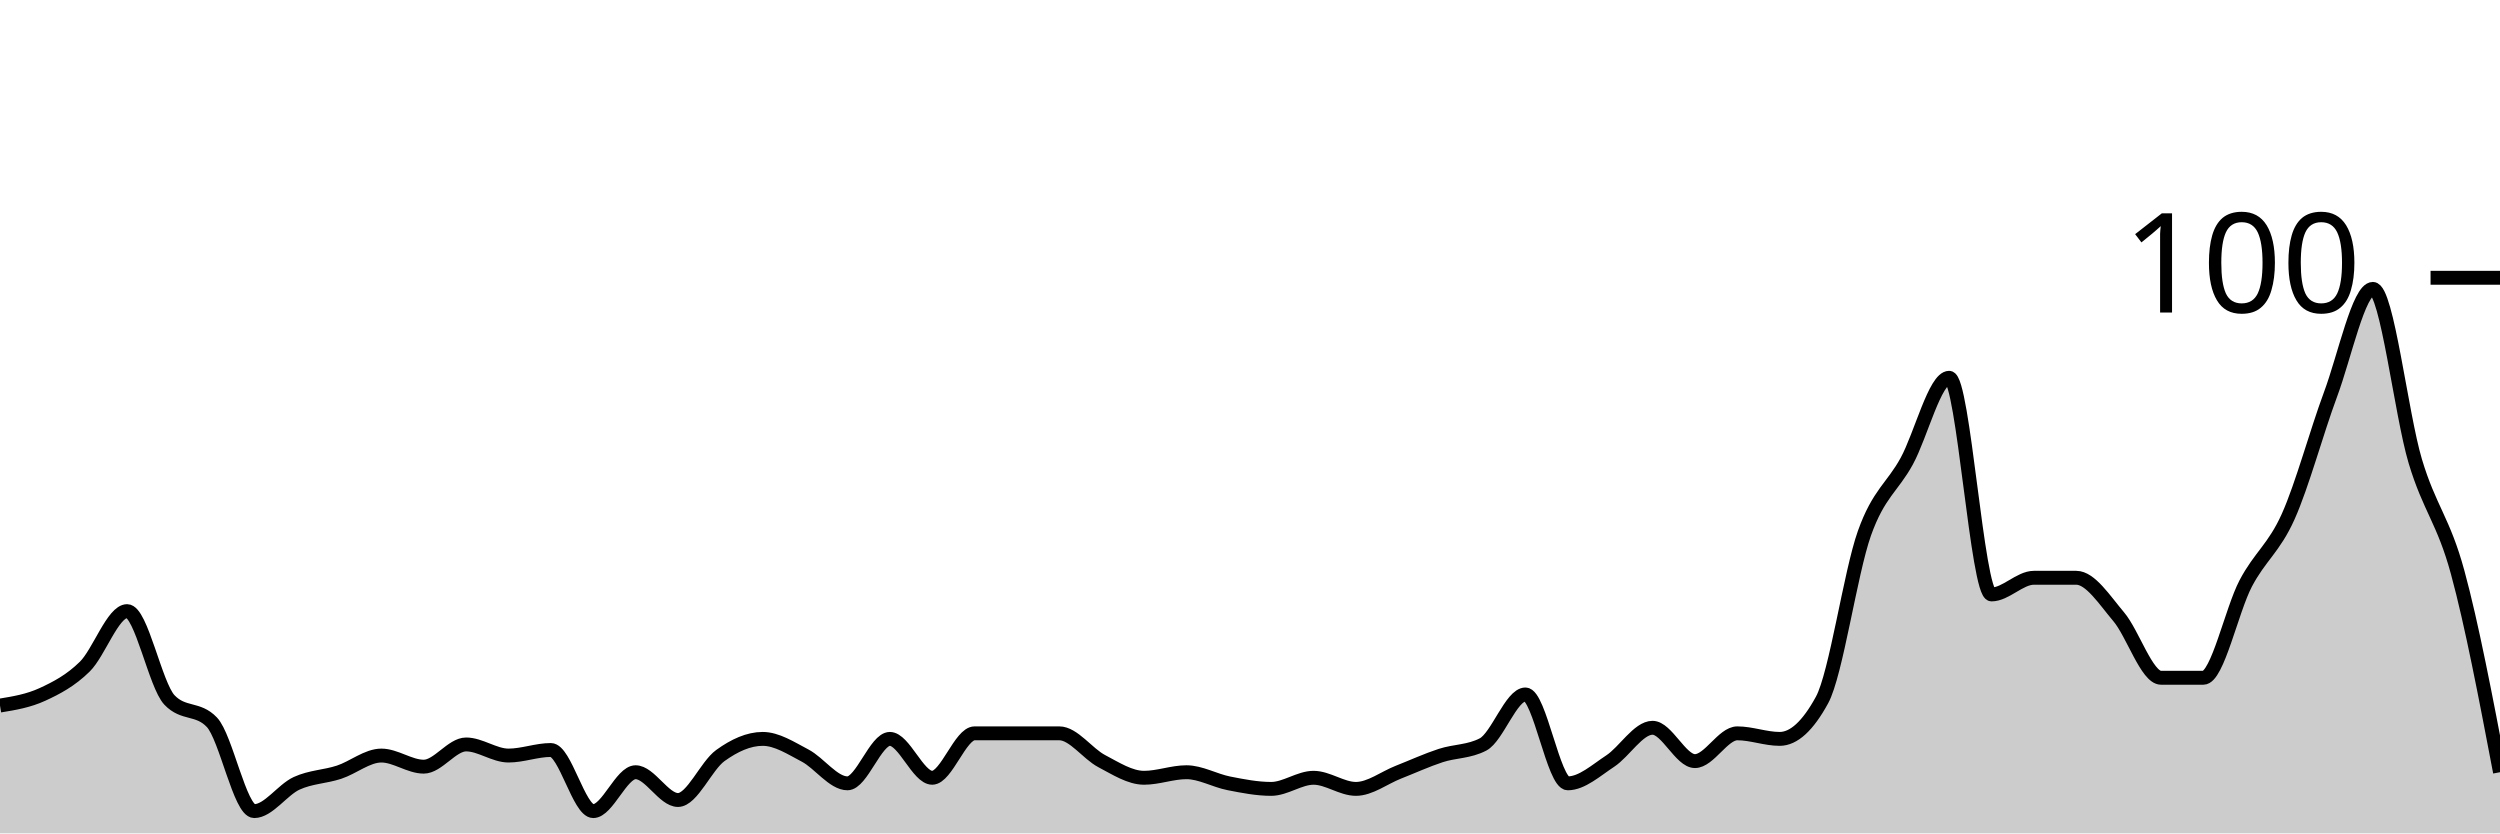
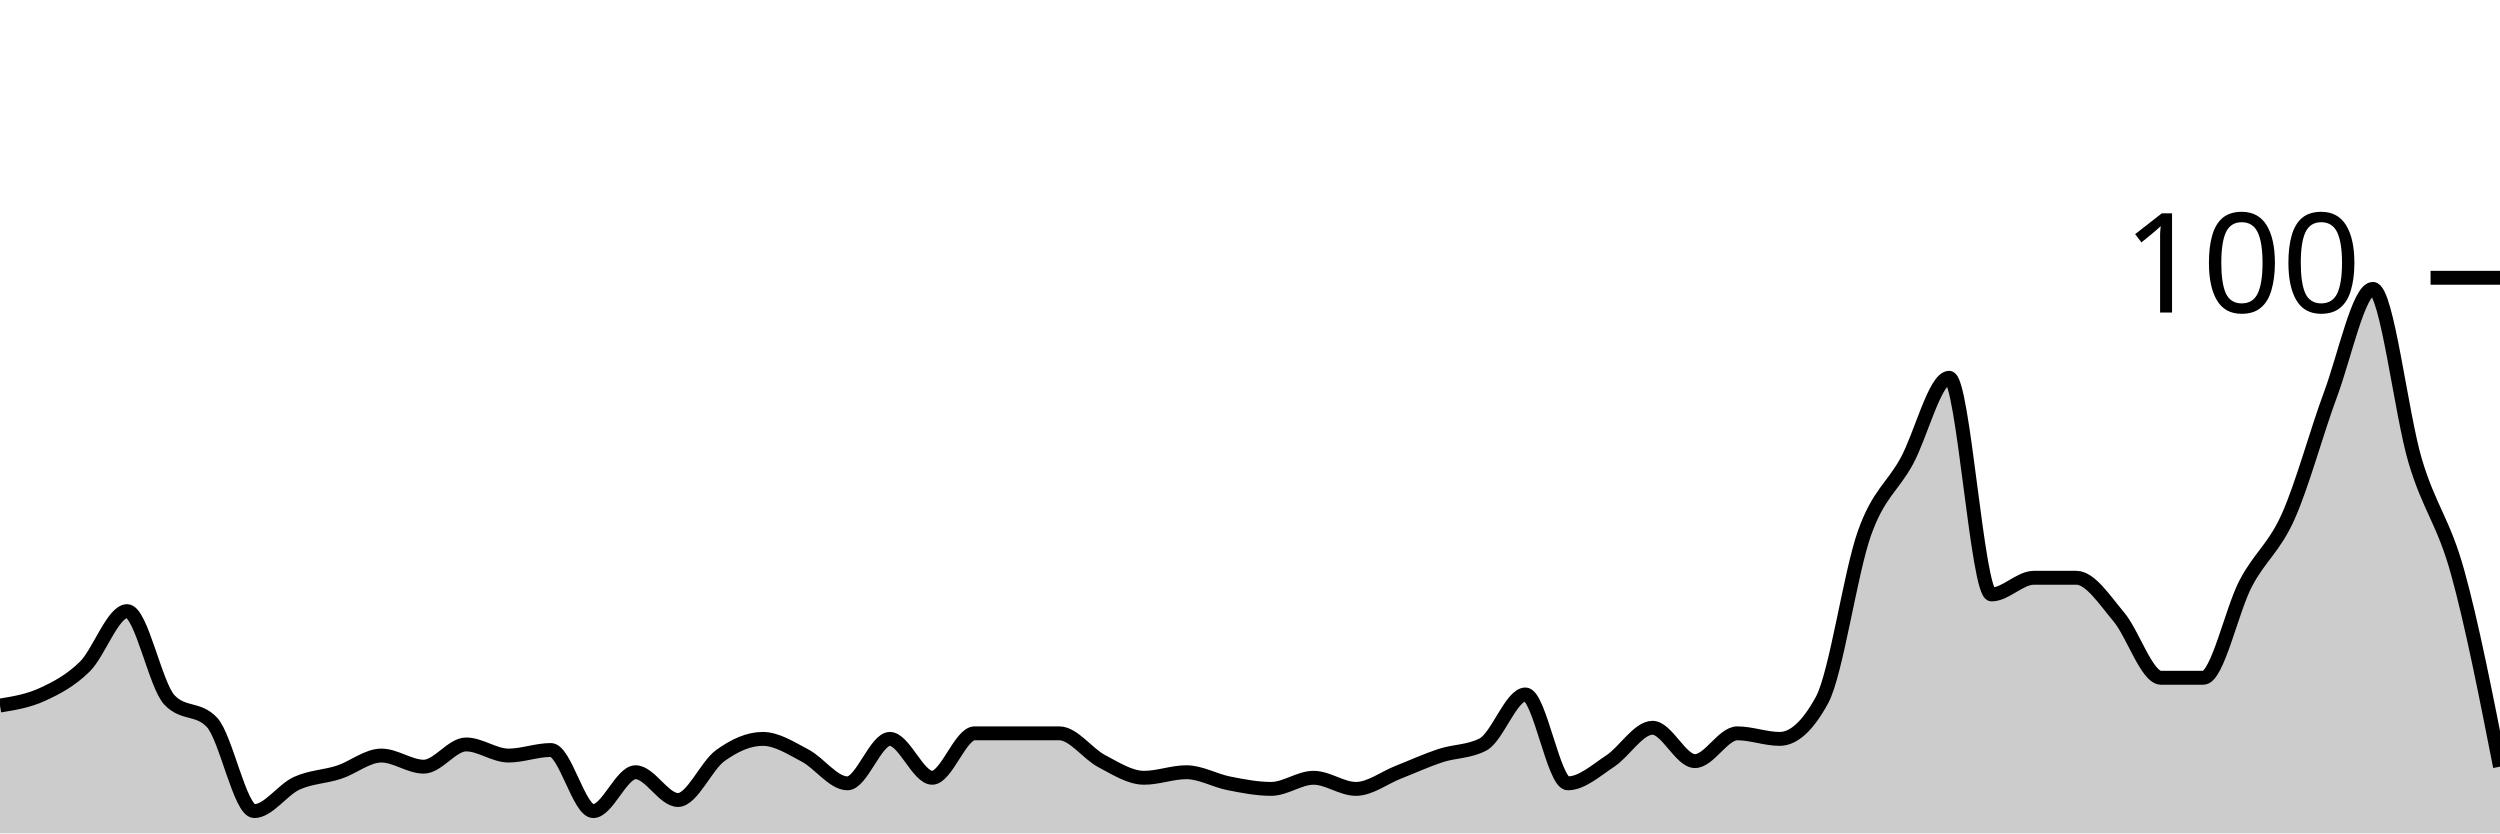
<svg xmlns="http://www.w3.org/2000/svg" viewBox="0 0 180 60">
  <g transform="translate(0,20)">
-     <path class="area" fill="rgba(0, 0, 0, 0.2)" d="M0,30.8C1.017,30.633,2.034,30.467,3.051,30C4.068,29.533,5.085,29,6.102,28C7.119,27,8.136,24,9.153,24C10.169,24,11.186,29.333,12.203,30.4C13.22,31.467,14.237,30.933,15.254,32C16.271,33.067,17.288,38.4,18.305,38.4C19.322,38.4,20.339,36.867,21.356,36.4C22.373,35.933,23.39,35.933,24.407,35.6C25.424,35.267,26.441,34.4,27.458,34.4C28.475,34.4,29.492,35.2,30.508,35.2C31.525,35.2,32.542,33.6,33.559,33.6C34.576,33.6,35.593,34.4,36.61,34.4C37.627,34.4,38.644,34,39.661,34C40.678,34,41.695,38.4,42.712,38.4C43.729,38.4,44.746,35.6,45.763,35.6C46.78,35.6,47.797,37.6,48.814,37.6C49.831,37.6,50.847,35.133,51.864,34.4C52.881,33.667,53.898,33.2,54.915,33.2C55.932,33.2,56.949,33.867,57.966,34.4C58.983,34.933,60,36.4,61.017,36.4C62.034,36.4,63.051,33.2,64.068,33.2C65.085,33.2,66.102,36,67.119,36C68.136,36,69.153,32.8,70.169,32.8C71.186,32.8,72.203,32.8,73.22,32.8C74.237,32.8,75.254,32.8,76.271,32.8C77.288,32.8,78.305,34.267,79.322,34.8C80.339,35.333,81.356,36,82.373,36C83.39,36,84.407,35.6,85.424,35.6C86.441,35.6,87.458,36.2,88.475,36.4C89.492,36.6,90.508,36.8,91.525,36.8C92.542,36.8,93.559,36,94.576,36C95.593,36,96.61,36.8,97.627,36.8C98.644,36.8,99.661,36,100.678,35.6C101.695,35.2,102.712,34.733,103.729,34.4C104.746,34.067,105.763,34.133,106.78,33.6C107.797,33.067,108.814,30,109.831,30C110.847,30,111.864,36.4,112.881,36.4C113.898,36.4,114.915,35.467,115.932,34.8C116.949,34.133,117.966,32.4,118.983,32.4C120,32.4,121.017,34.8,122.034,34.8C123.051,34.8,124.068,32.8,125.085,32.8C126.102,32.8,127.119,33.2,128.136,33.2C129.153,33.2,130.169,32.267,131.186,30.4C132.203,28.533,133.22,21.267,134.237,18.4C135.254,15.533,136.271,15.067,137.288,13.2C138.305,11.333,139.322,7.2,140.339,7.2C141.356,7.2,142.373,22.8,143.39,22.8C144.407,22.8,145.424,21.6,146.441,21.6C147.458,21.6,148.475,21.6,149.492,21.6C150.508,21.6,151.525,23.2,152.542,24.4C153.559,25.6,154.576,28.8,155.593,28.8C156.61,28.8,157.627,28.8,158.644,28.8C159.661,28.8,160.678,23.933,161.695,22C162.712,20.067,163.729,19.467,164.746,17.2C165.763,14.933,166.78,11.133,167.797,8.4C168.814,5.667,169.831,0.8,170.847,0.8C171.864,0.8,172.881,9.8,173.898,13.2C174.915,16.6,175.932,17.467,176.949,21.2C177.966,24.933,178.983,30.267,180,35.6L180,40C178.983,40,177.966,40,176.949,40C175.932,40,174.915,40,173.898,40C172.881,40,171.864,40,170.847,40C169.831,40,168.814,40,167.797,40C166.78,40,165.763,40,164.746,40C163.729,40,162.712,40,161.695,40C160.678,40,159.661,40,158.644,40C157.627,40,156.61,40,155.593,40C154.576,40,153.559,40,152.542,40C151.525,40,150.508,40,149.492,40C148.475,40,147.458,40,146.441,40C145.424,40,144.407,40,143.39,40C142.373,40,141.356,40,140.339,40C139.322,40,138.305,40,137.288,40C136.271,40,135.254,40,134.237,40C133.22,40,132.203,40,131.186,40C130.169,40,129.153,40,128.136,40C127.119,40,126.102,40,125.085,40C124.068,40,123.051,40,122.034,40C121.017,40,120,40,118.983,40C117.966,40,116.949,40,115.932,40C114.915,40,113.898,40,112.881,40C111.864,40,110.847,40,109.831,40C108.814,40,107.797,40,106.78,40C105.763,40,104.746,40,103.729,40C102.712,40,101.695,40,100.678,40C99.661,40,98.644,40,97.627,40C96.61,40,95.593,40,94.576,40C93.559,40,92.542,40,91.525,40C90.508,40,89.492,40,88.475,40C87.458,40,86.441,40,85.424,40C84.407,40,83.39,40,82.373,40C81.356,40,80.339,40,79.322,40C78.305,40,77.288,40,76.271,40C75.254,40,74.237,40,73.22,40C72.203,40,71.186,40,70.169,40C69.153,40,68.136,40,67.119,40C66.102,40,65.085,40,64.068,40C63.051,40,62.034,40,61.017,40C60,40,58.983,40,57.966,40C56.949,40,55.932,40,54.915,40C53.898,40,52.881,40,51.864,40C50.847,40,49.831,40,48.814,40C47.797,40,46.78,40,45.763,40C44.746,40,43.729,40,42.712,40C41.695,40,40.678,40,39.661,40C38.644,40,37.627,40,36.61,40C35.593,40,34.576,40,33.559,40C32.542,40,31.525,40,30.508,40C29.492,40,28.475,40,27.458,40C26.441,40,25.424,40,24.407,40C23.39,40,22.373,40,21.356,40C20.339,40,19.322,40,18.305,40C17.288,40,16.271,40,15.254,40C14.237,40,13.22,40,12.203,40C11.186,40,10.169,40,9.153,40C8.136,40,7.119,40,6.102,40C5.085,40,4.068,40,3.051,40C2.034,40,1.017,40,0,40Z" />
-     <path class="line" stroke="black" fill="none" d="M0,30.8C1.017,30.633,2.034,30.467,3.051,30C4.068,29.533,5.085,29,6.102,28C7.119,27,8.136,24,9.153,24C10.169,24,11.186,29.333,12.203,30.4C13.22,31.467,14.237,30.933,15.254,32C16.271,33.067,17.288,38.4,18.305,38.4C19.322,38.4,20.339,36.867,21.356,36.4C22.373,35.933,23.39,35.933,24.407,35.6C25.424,35.267,26.441,34.4,27.458,34.4C28.475,34.4,29.492,35.2,30.508,35.2C31.525,35.2,32.542,33.6,33.559,33.6C34.576,33.6,35.593,34.4,36.61,34.4C37.627,34.4,38.644,34,39.661,34C40.678,34,41.695,38.4,42.712,38.4C43.729,38.4,44.746,35.6,45.763,35.6C46.78,35.6,47.797,37.6,48.814,37.6C49.831,37.6,50.847,35.133,51.864,34.4C52.881,33.667,53.898,33.2,54.915,33.2C55.932,33.2,56.949,33.867,57.966,34.4C58.983,34.933,60,36.4,61.017,36.4C62.034,36.4,63.051,33.2,64.068,33.2C65.085,33.2,66.102,36,67.119,36C68.136,36,69.153,32.8,70.169,32.8C71.186,32.8,72.203,32.8,73.22,32.8C74.237,32.8,75.254,32.8,76.271,32.8C77.288,32.8,78.305,34.267,79.322,34.8C80.339,35.333,81.356,36,82.373,36C83.39,36,84.407,35.6,85.424,35.6C86.441,35.6,87.458,36.2,88.475,36.4C89.492,36.6,90.508,36.8,91.525,36.8C92.542,36.8,93.559,36,94.576,36C95.593,36,96.61,36.8,97.627,36.8C98.644,36.8,99.661,36,100.678,35.6C101.695,35.2,102.712,34.733,103.729,34.4C104.746,34.067,105.763,34.133,106.78,33.6C107.797,33.067,108.814,30,109.831,30C110.847,30,111.864,36.4,112.881,36.4C113.898,36.4,114.915,35.467,115.932,34.8C116.949,34.133,117.966,32.4,118.983,32.4C120,32.4,121.017,34.8,122.034,34.8C123.051,34.8,124.068,32.8,125.085,32.8C126.102,32.8,127.119,33.2,128.136,33.2C129.153,33.2,130.169,32.267,131.186,30.4C132.203,28.533,133.22,21.267,134.237,18.4C135.254,15.533,136.271,15.067,137.288,13.2C138.305,11.333,139.322,7.2,140.339,7.2C141.356,7.2,142.373,22.8,143.39,22.8C144.407,22.8,145.424,21.6,146.441,21.6C147.458,21.6,148.475,21.6,149.492,21.6C150.508,21.6,151.525,23.2,152.542,24.4C153.559,25.6,154.576,28.8,155.593,28.8C156.61,28.8,157.627,28.8,158.644,28.8C159.661,28.8,160.678,23.933,161.695,22C162.712,20.067,163.729,19.467,164.746,17.2C165.763,14.933,166.78,11.133,167.797,8.4C168.814,5.667,169.831,0.8,170.847,0.8C171.864,0.8,172.881,9.8,173.898,13.2C174.915,16.6,175.932,17.467,176.949,21.2C177.966,24.933,178.983,30.267,180,35.6" />
+     <path class="area" fill="rgba(0, 0, 0, 0.2)" d="M0,30.8C1.017,30.633,2.034,30.467,3.051,30C4.068,29.533,5.085,29,6.102,28C7.119,27,8.136,24,9.153,24C10.169,24,11.186,29.333,12.203,30.4C13.22,31.467,14.237,30.933,15.254,32C16.271,33.067,17.288,38.4,18.305,38.4C19.322,38.4,20.339,36.867,21.356,36.4C22.373,35.933,23.39,35.933,24.407,35.6C25.424,35.267,26.441,34.4,27.458,34.4C28.475,34.4,29.492,35.2,30.508,35.2C31.525,35.2,32.542,33.6,33.559,33.6C34.576,33.6,35.593,34.4,36.61,34.4C37.627,34.4,38.644,34,39.661,34C40.678,34,41.695,38.4,42.712,38.4C43.729,38.4,44.746,35.6,45.763,35.6C46.78,35.6,47.797,37.6,48.814,37.6C49.831,37.6,50.847,35.133,51.864,34.4C52.881,33.667,53.898,33.2,54.915,33.2C55.932,33.2,56.949,33.867,57.966,34.4C58.983,34.933,60,36.4,61.017,36.4C62.034,36.4,63.051,33.2,64.068,33.2C65.085,33.2,66.102,36,67.119,36C68.136,36,69.153,32.8,70.169,32.8C71.186,32.8,72.203,32.8,73.22,32.8C74.237,32.8,75.254,32.8,76.271,32.8C77.288,32.8,78.305,34.267,79.322,34.8C80.339,35.333,81.356,36,82.373,36C83.39,36,84.407,35.6,85.424,35.6C86.441,35.6,87.458,36.2,88.475,36.4C89.492,36.6,90.508,36.8,91.525,36.8C92.542,36.8,93.559,36,94.576,36C95.593,36,96.61,36.8,97.627,36.8C98.644,36.8,99.661,36,100.678,35.6C101.695,35.2,102.712,34.733,103.729,34.4C104.746,34.067,105.763,34.133,106.78,33.6C107.797,33.067,108.814,30,109.831,30C110.847,30,111.864,36.4,112.881,36.4C113.898,36.4,114.915,35.467,115.932,34.8C116.949,34.133,117.966,32.4,118.983,32.4C120,32.4,121.017,34.8,122.034,34.8C123.051,34.8,124.068,32.8,125.085,32.8C126.102,32.8,127.119,33.2,128.136,33.2C129.153,33.2,130.169,32.267,131.186,30.4C132.203,28.533,133.22,21.267,134.237,18.4C135.254,15.533,136.271,15.067,137.288,13.2C138.305,11.333,139.322,7.2,140.339,7.2C141.356,7.2,142.373,22.8,143.39,22.8C144.407,22.8,145.424,21.6,146.441,21.6C147.458,21.6,148.475,21.6,149.492,21.6C150.508,21.6,151.525,23.2,152.542,24.4C153.559,25.6,154.576,28.8,155.593,28.8C156.61,28.8,157.627,28.8,158.644,28.8C159.661,28.8,160.678,23.933,161.695,22C162.712,20.067,163.729,19.467,164.746,17.2C165.763,14.933,166.78,11.133,167.797,8.4C168.814,5.667,169.831,0.8,170.847,0.8C171.864,0.8,172.881,9.8,173.898,13.2C174.915,16.6,175.932,17.533,176.949,21.2C177.966,24.867,178.983,30.033,180,35.2L180,40C178.983,40,177.966,40,176.949,40C175.932,40,174.915,40,173.898,40C172.881,40,171.864,40,170.847,40C169.831,40,168.814,40,167.797,40C166.78,40,165.763,40,164.746,40C163.729,40,162.712,40,161.695,40C160.678,40,159.661,40,158.644,40C157.627,40,156.61,40,155.593,40C154.576,40,153.559,40,152.542,40C151.525,40,150.508,40,149.492,40C148.475,40,147.458,40,146.441,40C145.424,40,144.407,40,143.39,40C142.373,40,141.356,40,140.339,40C139.322,40,138.305,40,137.288,40C136.271,40,135.254,40,134.237,40C133.22,40,132.203,40,131.186,40C130.169,40,129.153,40,128.136,40C127.119,40,126.102,40,125.085,40C124.068,40,123.051,40,122.034,40C121.017,40,120,40,118.983,40C117.966,40,116.949,40,115.932,40C114.915,40,113.898,40,112.881,40C111.864,40,110.847,40,109.831,40C108.814,40,107.797,40,106.78,40C105.763,40,104.746,40,103.729,40C102.712,40,101.695,40,100.678,40C99.661,40,98.644,40,97.627,40C96.61,40,95.593,40,94.576,40C93.559,40,92.542,40,91.525,40C90.508,40,89.492,40,88.475,40C87.458,40,86.441,40,85.424,40C84.407,40,83.39,40,82.373,40C81.356,40,80.339,40,79.322,40C78.305,40,77.288,40,76.271,40C75.254,40,74.237,40,73.22,40C72.203,40,71.186,40,70.169,40C69.153,40,68.136,40,67.119,40C66.102,40,65.085,40,64.068,40C63.051,40,62.034,40,61.017,40C60,40,58.983,40,57.966,40C56.949,40,55.932,40,54.915,40C53.898,40,52.881,40,51.864,40C50.847,40,49.831,40,48.814,40C47.797,40,46.78,40,45.763,40C44.746,40,43.729,40,42.712,40C41.695,40,40.678,40,39.661,40C38.644,40,37.627,40,36.61,40C35.593,40,34.576,40,33.559,40C32.542,40,31.525,40,30.508,40C29.492,40,28.475,40,27.458,40C26.441,40,25.424,40,24.407,40C23.39,40,22.373,40,21.356,40C20.339,40,19.322,40,18.305,40C17.288,40,16.271,40,15.254,40C14.237,40,13.22,40,12.203,40C11.186,40,10.169,40,9.153,40C8.136,40,7.119,40,6.102,40C5.085,40,4.068,40,3.051,40C2.034,40,1.017,40,0,40Z" />
+     <path class="line" stroke="black" fill="none" d="M0,30.8C1.017,30.633,2.034,30.467,3.051,30C4.068,29.533,5.085,29,6.102,28C7.119,27,8.136,24,9.153,24C10.169,24,11.186,29.333,12.203,30.4C13.22,31.467,14.237,30.933,15.254,32C16.271,33.067,17.288,38.4,18.305,38.4C19.322,38.4,20.339,36.867,21.356,36.4C22.373,35.933,23.39,35.933,24.407,35.6C25.424,35.267,26.441,34.4,27.458,34.4C28.475,34.4,29.492,35.2,30.508,35.2C31.525,35.2,32.542,33.6,33.559,33.6C34.576,33.6,35.593,34.4,36.61,34.4C37.627,34.4,38.644,34,39.661,34C40.678,34,41.695,38.4,42.712,38.4C43.729,38.4,44.746,35.6,45.763,35.6C46.78,35.6,47.797,37.6,48.814,37.6C49.831,37.6,50.847,35.133,51.864,34.4C52.881,33.667,53.898,33.2,54.915,33.2C55.932,33.2,56.949,33.867,57.966,34.4C58.983,34.933,60,36.4,61.017,36.4C62.034,36.4,63.051,33.2,64.068,33.2C65.085,33.2,66.102,36,67.119,36C68.136,36,69.153,32.8,70.169,32.8C71.186,32.8,72.203,32.8,73.22,32.8C74.237,32.8,75.254,32.8,76.271,32.8C77.288,32.8,78.305,34.267,79.322,34.8C80.339,35.333,81.356,36,82.373,36C83.39,36,84.407,35.6,85.424,35.6C86.441,35.6,87.458,36.2,88.475,36.4C89.492,36.6,90.508,36.8,91.525,36.8C92.542,36.8,93.559,36,94.576,36C95.593,36,96.61,36.8,97.627,36.8C98.644,36.8,99.661,36,100.678,35.6C101.695,35.2,102.712,34.733,103.729,34.4C104.746,34.067,105.763,34.133,106.78,33.6C107.797,33.067,108.814,30,109.831,30C110.847,30,111.864,36.4,112.881,36.4C113.898,36.4,114.915,35.467,115.932,34.8C116.949,34.133,117.966,32.4,118.983,32.4C120,32.4,121.017,34.8,122.034,34.8C123.051,34.8,124.068,32.8,125.085,32.8C126.102,32.8,127.119,33.2,128.136,33.2C129.153,33.2,130.169,32.267,131.186,30.4C132.203,28.533,133.22,21.267,134.237,18.4C135.254,15.533,136.271,15.067,137.288,13.2C138.305,11.333,139.322,7.2,140.339,7.2C141.356,7.2,142.373,22.8,143.39,22.8C144.407,22.8,145.424,21.6,146.441,21.6C147.458,21.6,148.475,21.6,149.492,21.6C150.508,21.6,151.525,23.2,152.542,24.4C153.559,25.6,154.576,28.8,155.593,28.8C156.61,28.8,157.627,28.8,158.644,28.8C159.661,28.8,160.678,23.933,161.695,22C162.712,20.067,163.729,19.467,164.746,17.2C165.763,14.933,166.78,11.133,167.797,8.4C168.814,5.667,169.831,0.8,170.847,0.8C171.864,0.8,172.881,9.8,173.898,13.2C174.915,16.6,175.932,17.533,176.949,21.2C177.966,24.867,178.983,30.033,180,35.2" />
    <path class="axis-ceiling" stroke-width="1" stroke="black" fill="none" d="M175,0L180,0" />
    <text class="axis-ceiling-label" font-family="sans-serif" text-anchor="end" font-size="10px" x="170" y="2.5">100</text>
  </g>
</svg>
